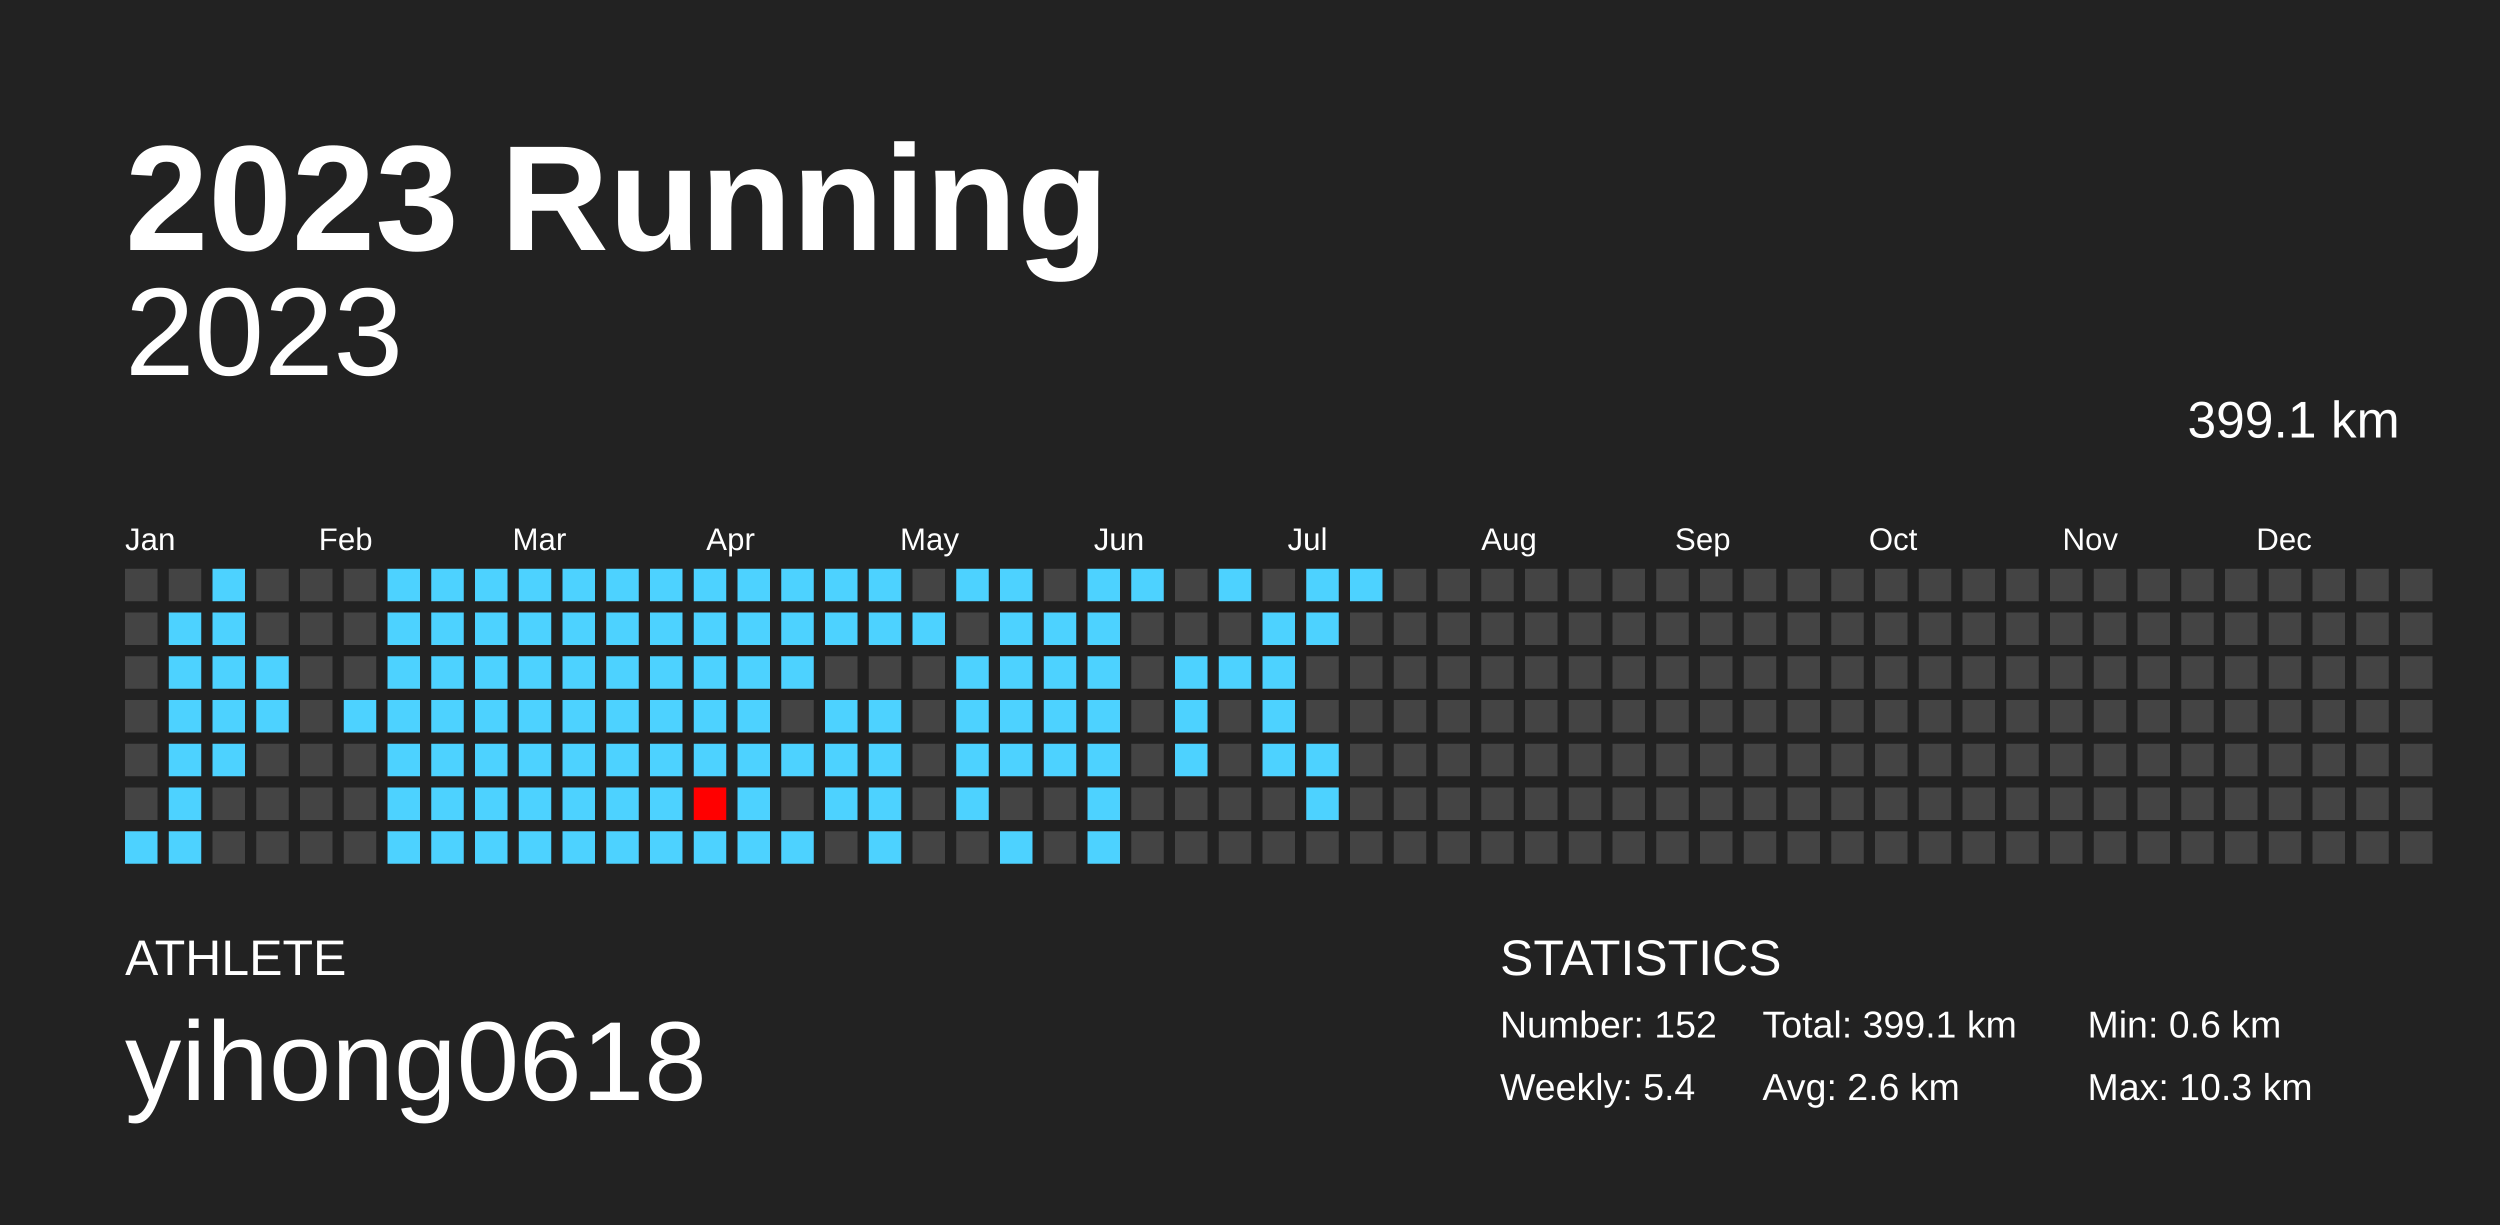
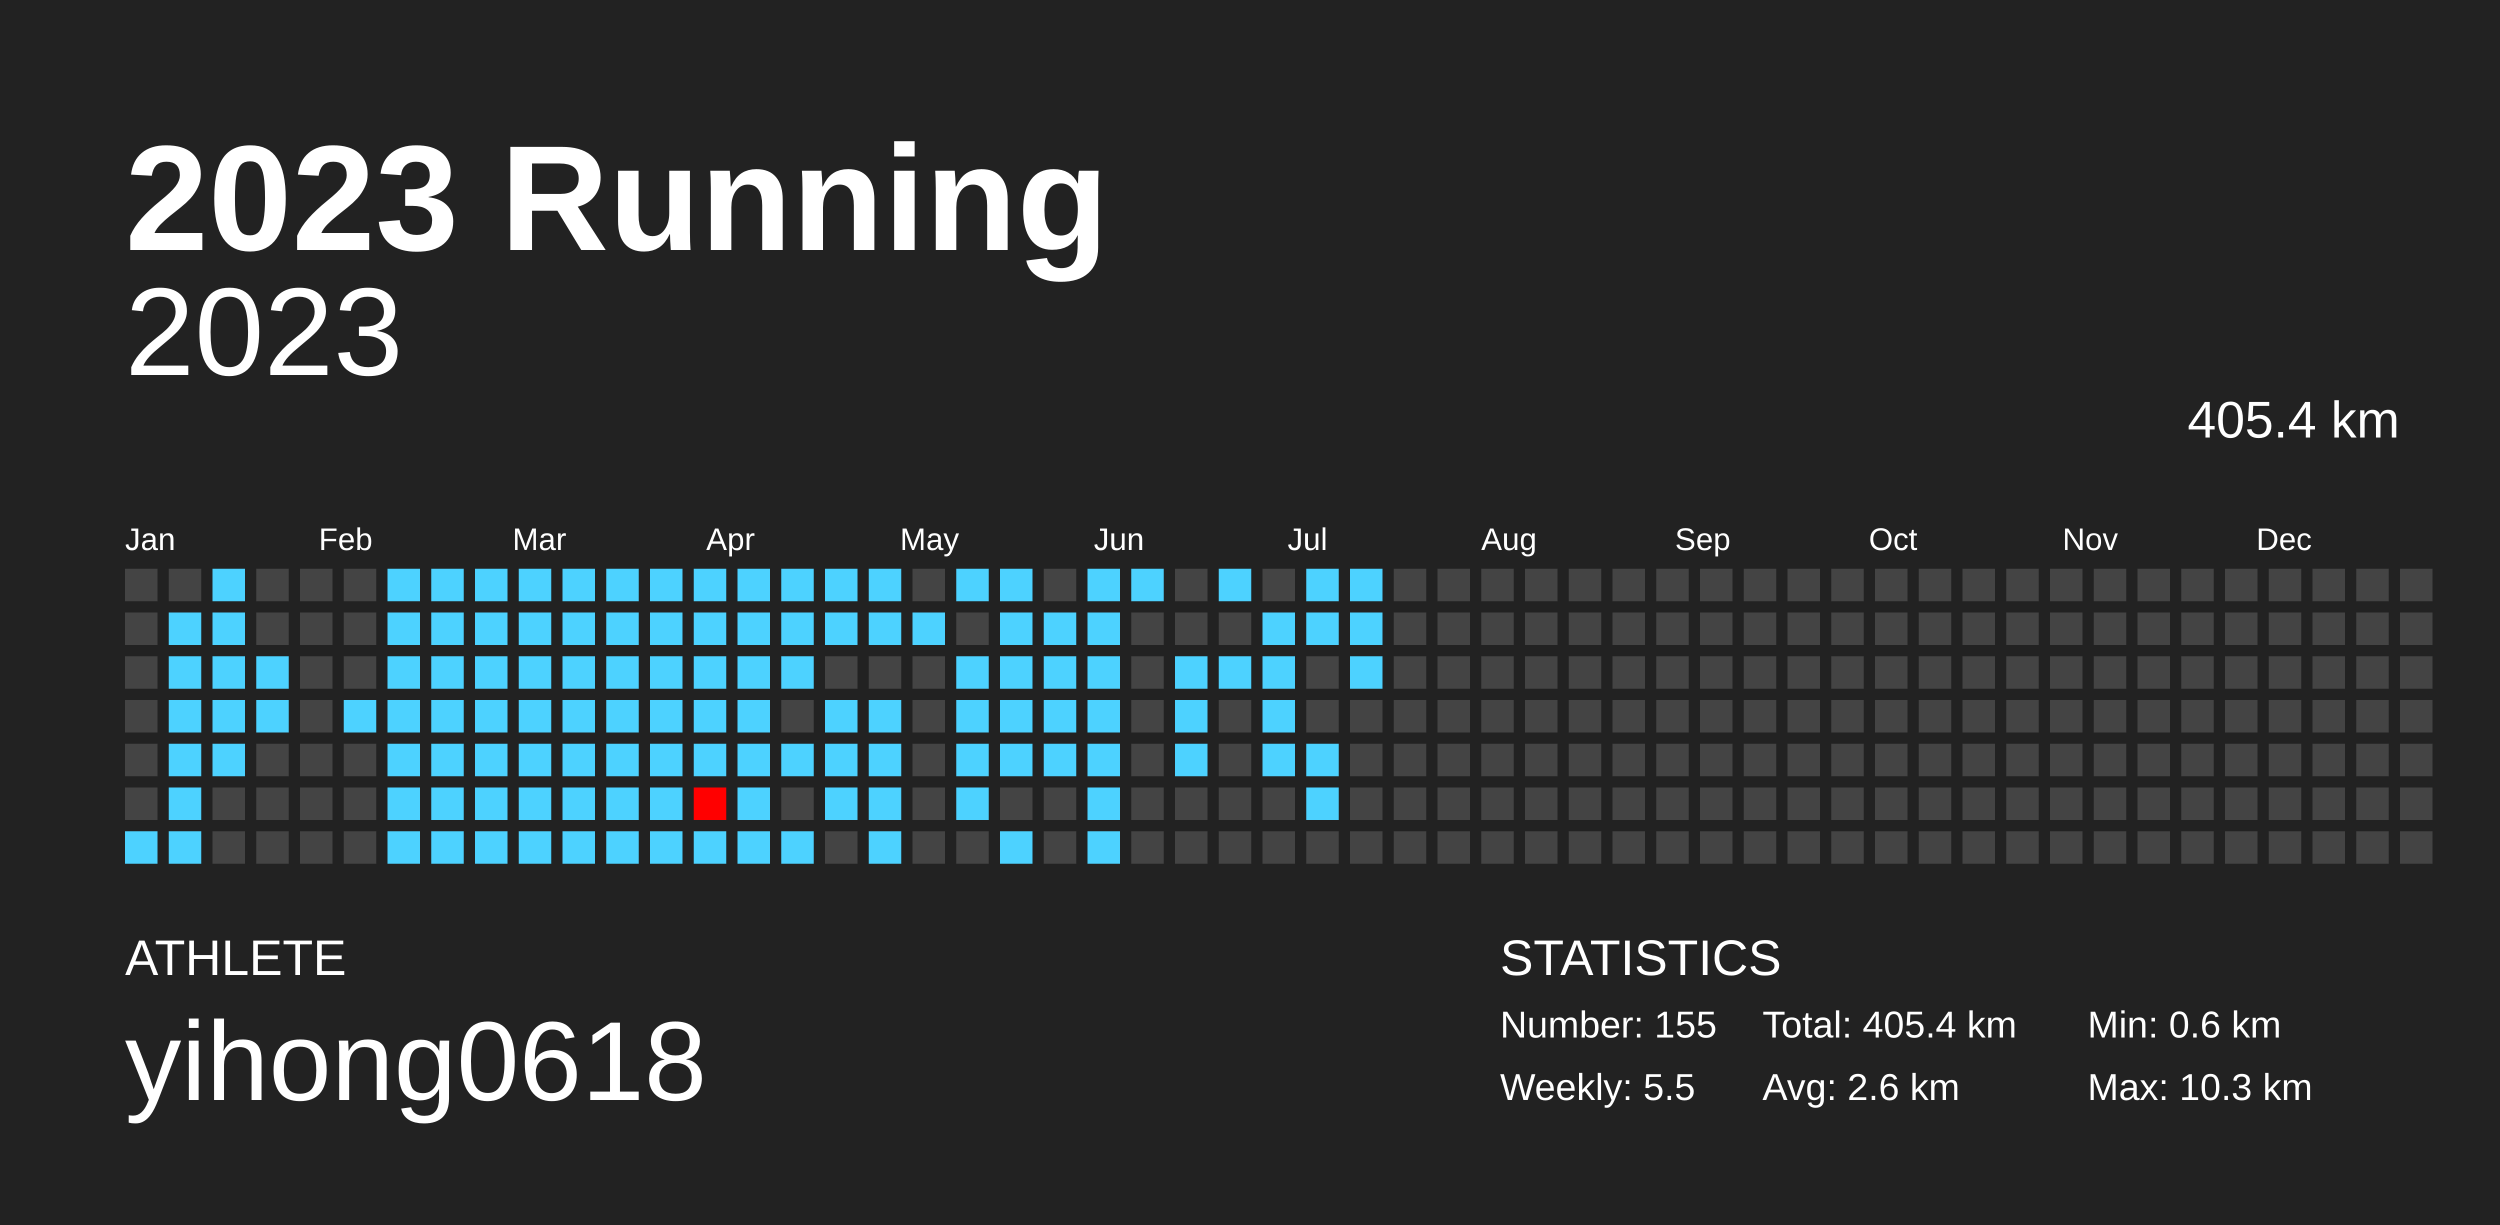
<svg xmlns="http://www.w3.org/2000/svg" baseProfile="full" height="98mm" version="1.1" viewBox="0,0,200,98" width="200mm">
  <defs />
  <rect fill="#222222" height="98" width="200" x="0" y="0" />
  <text fill="#FFFFFF" style="font-size:12px; font-family:Arial; font-weight:bold;" x="10" y="20">2023 Running</text>
  <text fill="#FFFFFF" style="font-size:4px; font-family:Arial" x="10" y="78">ATHLETE</text>
  <text fill="#FFFFFF" style="font-size:9px; font-family:Arial" x="10" y="88">yihong0618</text>
  <text fill="#FFFFFF" style="font-size:4px; font-family:Arial" x="120" y="78">STATISTICS</text>
-   <text fill="#FFFFFF" style="font-size:3px; font-family:Arial" x="120" y="83">Number: 152</text>
-   <text fill="#FFFFFF" style="font-size:3px; font-family:Arial" x="120" y="88">Weekly: 5.4</text>
-   <text fill="#FFFFFF" style="font-size:3px; font-family:Arial" x="141" y="83">Total: 399.1 km</text>
+   <text fill="#FFFFFF" style="font-size:3px; font-family:Arial" x="120" y="83">Number: 155</text>
+   <text fill="#FFFFFF" style="font-size:3px; font-family:Arial" x="120" y="88">Weekly: 5.5</text>
+   <text fill="#FFFFFF" style="font-size:3px; font-family:Arial" x="141" y="83">Total: 405.4 km</text>
  <text fill="#FFFFFF" style="font-size:3px; font-family:Arial" x="141" y="88">Avg: 2.6 km</text>
  <text fill="#FFFFFF" style="font-size:3px; font-family:Arial" x="167" y="83">Min: 0.6 km</text>
  <text fill="#FFFFFF" style="font-size:3px; font-family:Arial" x="167" y="88">Max: 10.3 km</text>
  <text alignment-baseline="hanging" fill="#FFFFFF" style="font-size:10.0px; font-family:Arial;" x="10" y="30">2023</text>
-   <text alignment-baseline="hanging" fill="#FFFFFF" style="font-size:4.125px; font-family:Arial;" x="175" y="35">399.1 km</text>
+   <text alignment-baseline="hanging" fill="#FFFFFF" style="font-size:4.125px; font-family:Arial;" x="175" y="35">405.4 km</text>
  <text fill="#FFFFFF" style="font-size:2.5px; font-family:Arial" x="10.0" y="44">Jan</text>
  <text fill="#FFFFFF" style="font-size:2.5px; font-family:Arial" x="25.5" y="44">Feb</text>
  <text fill="#FFFFFF" style="font-size:2.5px; font-family:Arial" x="41.0" y="44">Mar</text>
  <text fill="#FFFFFF" style="font-size:2.5px; font-family:Arial" x="56.5" y="44">Apr</text>
  <text fill="#FFFFFF" style="font-size:2.5px; font-family:Arial" x="72.0" y="44">May</text>
  <text fill="#FFFFFF" style="font-size:2.5px; font-family:Arial" x="87.5" y="44">Jun</text>
  <text fill="#FFFFFF" style="font-size:2.5px; font-family:Arial" x="103.0" y="44">Jul</text>
  <text fill="#FFFFFF" style="font-size:2.5px; font-family:Arial" x="118.5" y="44">Aug</text>
  <text fill="#FFFFFF" style="font-size:2.5px; font-family:Arial" x="134.0" y="44">Sep</text>
  <text fill="#FFFFFF" style="font-size:2.5px; font-family:Arial" x="149.5" y="44">Oct</text>
  <text fill="#FFFFFF" style="font-size:2.5px; font-family:Arial" x="165.0" y="44">Nov</text>
  <text fill="#FFFFFF" style="font-size:2.5px; font-family:Arial" x="180.5" y="44">Dec</text>
  <rect fill="#444444" height="2.6" width="2.6" x="10.0" y="45.5" />
  <rect fill="#444444" height="2.6" width="2.6" x="10.0" y="49.0" />
  <rect fill="#444444" height="2.6" width="2.6" x="10.0" y="52.5" />
  <rect fill="#444444" height="2.6" width="2.6" x="10.0" y="56.0" />
  <rect fill="#444444" height="2.6" width="2.6" x="10.0" y="59.5" />
  <rect fill="#444444" height="2.6" width="2.6" x="10.0" y="63.0" />
  <rect fill="#4dd2ff" height="2.6" width="2.6" x="10.0" y="66.5" />
  <rect fill="#444444" height="2.6" width="2.6" x="13.5" y="45.5" />
  <rect fill="#4dd2ff" height="2.6" width="2.6" x="13.5" y="49.0" />
  <rect fill="#4dd2ff" height="2.6" width="2.6" x="13.5" y="52.5" />
  <rect fill="#4dd2ff" height="2.6" width="2.6" x="13.5" y="56.0" />
  <rect fill="#4dd2ff" height="2.6" width="2.6" x="13.5" y="59.5" />
  <rect fill="#4dd2ff" height="2.6" width="2.6" x="13.5" y="63.0" />
  <rect fill="#4dd2ff" height="2.6" width="2.6" x="13.5" y="66.5" />
  <rect fill="#4dd2ff" height="2.6" width="2.6" x="17.0" y="45.5" />
  <rect fill="#4dd2ff" height="2.6" width="2.6" x="17.0" y="49.0" />
  <rect fill="#4dd2ff" height="2.6" width="2.6" x="17.0" y="52.5" />
  <rect fill="#4dd2ff" height="2.6" width="2.6" x="17.0" y="56.0" />
  <rect fill="#4dd2ff" height="2.6" width="2.6" x="17.0" y="59.5" />
  <rect fill="#444444" height="2.6" width="2.6" x="17.0" y="63.0" />
  <rect fill="#444444" height="2.6" width="2.6" x="17.0" y="66.5" />
  <rect fill="#444444" height="2.6" width="2.6" x="20.5" y="45.5" />
  <rect fill="#444444" height="2.6" width="2.6" x="20.5" y="49.0" />
  <rect fill="#4dd2ff" height="2.6" width="2.6" x="20.5" y="52.5" />
  <rect fill="#4dd2ff" height="2.6" width="2.6" x="20.5" y="56.0" />
  <rect fill="#444444" height="2.6" width="2.6" x="20.5" y="59.5" />
  <rect fill="#444444" height="2.6" width="2.6" x="20.5" y="63.0" />
  <rect fill="#444444" height="2.6" width="2.6" x="20.5" y="66.5" />
  <rect fill="#444444" height="2.6" width="2.6" x="24.0" y="45.5" />
  <rect fill="#444444" height="2.6" width="2.6" x="24.0" y="49.0" />
  <rect fill="#444444" height="2.6" width="2.6" x="24.0" y="52.5" />
  <rect fill="#444444" height="2.6" width="2.6" x="24.0" y="56.0" />
  <rect fill="#444444" height="2.6" width="2.6" x="24.0" y="59.5" />
  <rect fill="#444444" height="2.6" width="2.6" x="24.0" y="63.0" />
  <rect fill="#444444" height="2.6" width="2.6" x="24.0" y="66.5" />
  <rect fill="#444444" height="2.6" width="2.6" x="27.5" y="45.5" />
  <rect fill="#444444" height="2.6" width="2.6" x="27.5" y="49.0" />
  <rect fill="#444444" height="2.6" width="2.6" x="27.5" y="52.5" />
  <rect fill="#4dd2ff" height="2.6" width="2.6" x="27.5" y="56.0" />
  <rect fill="#444444" height="2.6" width="2.6" x="27.5" y="59.5" />
  <rect fill="#444444" height="2.6" width="2.6" x="27.5" y="63.0" />
  <rect fill="#444444" height="2.6" width="2.6" x="27.5" y="66.5" />
  <rect fill="#4dd2ff" height="2.6" width="2.6" x="31.0" y="45.5" />
  <rect fill="#4dd2ff" height="2.6" width="2.6" x="31.0" y="49.0" />
  <rect fill="#4dd2ff" height="2.6" width="2.6" x="31.0" y="52.5" />
  <rect fill="#4dd2ff" height="2.6" width="2.6" x="31.0" y="56.0" />
  <rect fill="#4dd2ff" height="2.6" width="2.6" x="31.0" y="59.5" />
  <rect fill="#4dd2ff" height="2.6" width="2.6" x="31.0" y="63.0" />
  <rect fill="#4dd2ff" height="2.6" width="2.6" x="31.0" y="66.5" />
  <rect fill="#4dd2ff" height="2.6" width="2.6" x="34.5" y="45.5" />
  <rect fill="#4dd2ff" height="2.6" width="2.6" x="34.5" y="49.0" />
  <rect fill="#4dd2ff" height="2.6" width="2.6" x="34.5" y="52.5" />
  <rect fill="#4dd2ff" height="2.6" width="2.6" x="34.5" y="56.0" />
  <rect fill="#4dd2ff" height="2.6" width="2.6" x="34.5" y="59.5" />
  <rect fill="#4dd2ff" height="2.6" width="2.6" x="34.5" y="63.0" />
  <rect fill="#4dd2ff" height="2.6" width="2.6" x="34.5" y="66.5" />
  <rect fill="#4dd2ff" height="2.6" width="2.6" x="38.0" y="45.5" />
  <rect fill="#4dd2ff" height="2.6" width="2.6" x="38.0" y="49.0" />
  <rect fill="#4dd2ff" height="2.6" width="2.6" x="38.0" y="52.5" />
  <rect fill="#4dd2ff" height="2.6" width="2.6" x="38.0" y="56.0" />
  <rect fill="#4dd2ff" height="2.6" width="2.6" x="38.0" y="59.5" />
  <rect fill="#4dd2ff" height="2.6" width="2.6" x="38.0" y="63.0" />
  <rect fill="#4dd2ff" height="2.6" width="2.6" x="38.0" y="66.5" />
  <rect fill="#4dd2ff" height="2.6" width="2.6" x="41.5" y="45.5" />
  <rect fill="#4dd2ff" height="2.6" width="2.6" x="41.5" y="49.0" />
  <rect fill="#4dd2ff" height="2.6" width="2.6" x="41.5" y="52.5" />
  <rect fill="#4dd2ff" height="2.6" width="2.6" x="41.5" y="56.0" />
  <rect fill="#4dd2ff" height="2.6" width="2.6" x="41.5" y="59.5" />
  <rect fill="#4dd2ff" height="2.6" width="2.6" x="41.5" y="63.0" />
  <rect fill="#4dd2ff" height="2.6" width="2.6" x="41.5" y="66.5" />
  <rect fill="#4dd2ff" height="2.6" width="2.6" x="45.0" y="45.5" />
  <rect fill="#4dd2ff" height="2.6" width="2.6" x="45.0" y="49.0" />
  <rect fill="#4dd2ff" height="2.6" width="2.6" x="45.0" y="52.5" />
  <rect fill="#4dd2ff" height="2.6" width="2.6" x="45.0" y="56.0" />
  <rect fill="#4dd2ff" height="2.6" width="2.6" x="45.0" y="59.5" />
  <rect fill="#4dd2ff" height="2.6" width="2.6" x="45.0" y="63.0" />
  <rect fill="#4dd2ff" height="2.6" width="2.6" x="45.0" y="66.5" />
  <rect fill="#4dd2ff" height="2.6" width="2.6" x="48.5" y="45.5" />
  <rect fill="#4dd2ff" height="2.6" width="2.6" x="48.5" y="49.0" />
  <rect fill="#4dd2ff" height="2.6" width="2.6" x="48.5" y="52.5" />
  <rect fill="#4dd2ff" height="2.6" width="2.6" x="48.5" y="56.0" />
  <rect fill="#4dd2ff" height="2.6" width="2.6" x="48.5" y="59.5" />
  <rect fill="#4dd2ff" height="2.6" width="2.6" x="48.5" y="63.0" />
  <rect fill="#4dd2ff" height="2.6" width="2.6" x="48.5" y="66.5" />
  <rect fill="#4dd2ff" height="2.6" width="2.6" x="52.0" y="45.5" />
  <rect fill="#4dd2ff" height="2.6" width="2.6" x="52.0" y="49.0" />
  <rect fill="#4dd2ff" height="2.6" width="2.6" x="52.0" y="52.5" />
  <rect fill="#4dd2ff" height="2.6" width="2.6" x="52.0" y="56.0" />
  <rect fill="#4dd2ff" height="2.6" width="2.6" x="52.0" y="59.5" />
  <rect fill="#4dd2ff" height="2.6" width="2.6" x="52.0" y="63.0" />
  <rect fill="#4dd2ff" height="2.6" width="2.6" x="52.0" y="66.5" />
  <rect fill="#4dd2ff" height="2.6" width="2.6" x="55.5" y="45.5" />
  <rect fill="#4dd2ff" height="2.6" width="2.6" x="55.5" y="49.0" />
  <rect fill="#4dd2ff" height="2.6" width="2.6" x="55.5" y="52.5" />
  <rect fill="#4dd2ff" height="2.6" width="2.6" x="55.5" y="56.0" />
  <rect fill="#4dd2ff" height="2.6" width="2.6" x="55.5" y="59.5" />
  <rect fill="#ff0000" height="2.6" width="2.6" x="55.5" y="63.0" />
  <rect fill="#4dd2ff" height="2.6" width="2.6" x="55.5" y="66.5" />
  <rect fill="#4dd2ff" height="2.6" width="2.6" x="59.0" y="45.5" />
  <rect fill="#4dd2ff" height="2.6" width="2.6" x="59.0" y="49.0" />
  <rect fill="#4dd2ff" height="2.6" width="2.6" x="59.0" y="52.5" />
  <rect fill="#4dd2ff" height="2.6" width="2.6" x="59.0" y="56.0" />
  <rect fill="#4dd2ff" height="2.6" width="2.6" x="59.0" y="59.5" />
  <rect fill="#4dd2ff" height="2.6" width="2.6" x="59.0" y="63.0" />
  <rect fill="#4dd2ff" height="2.6" width="2.6" x="59.0" y="66.5" />
  <rect fill="#4dd2ff" height="2.6" width="2.6" x="62.5" y="45.5" />
  <rect fill="#4dd2ff" height="2.6" width="2.6" x="62.5" y="49.0" />
  <rect fill="#4dd2ff" height="2.6" width="2.6" x="62.5" y="52.5" />
  <rect fill="#444444" height="2.6" width="2.6" x="62.5" y="56.0" />
  <rect fill="#4dd2ff" height="2.6" width="2.6" x="62.5" y="59.5" />
  <rect fill="#444444" height="2.6" width="2.6" x="62.5" y="63.0" />
  <rect fill="#4dd2ff" height="2.6" width="2.6" x="62.5" y="66.5" />
  <rect fill="#4dd2ff" height="2.6" width="2.6" x="66.0" y="45.5" />
  <rect fill="#4dd2ff" height="2.6" width="2.6" x="66.0" y="49.0" />
  <rect fill="#444444" height="2.6" width="2.6" x="66.0" y="52.5" />
  <rect fill="#4dd2ff" height="2.6" width="2.6" x="66.0" y="56.0" />
  <rect fill="#4dd2ff" height="2.6" width="2.6" x="66.0" y="59.5" />
  <rect fill="#4dd2ff" height="2.6" width="2.6" x="66.0" y="63.0" />
  <rect fill="#444444" height="2.6" width="2.6" x="66.0" y="66.5" />
  <rect fill="#4dd2ff" height="2.6" width="2.6" x="69.5" y="45.5" />
  <rect fill="#4dd2ff" height="2.6" width="2.6" x="69.5" y="49.0" />
  <rect fill="#444444" height="2.6" width="2.6" x="69.5" y="52.5" />
  <rect fill="#4dd2ff" height="2.6" width="2.6" x="69.5" y="56.0" />
  <rect fill="#4dd2ff" height="2.6" width="2.6" x="69.5" y="59.5" />
  <rect fill="#4dd2ff" height="2.6" width="2.6" x="69.5" y="63.0" />
  <rect fill="#4dd2ff" height="2.6" width="2.6" x="69.5" y="66.5" />
  <rect fill="#444444" height="2.6" width="2.6" x="73.0" y="45.5" />
  <rect fill="#4dd2ff" height="2.6" width="2.6" x="73.0" y="49.0" />
  <rect fill="#444444" height="2.6" width="2.6" x="73.0" y="52.5" />
  <rect fill="#444444" height="2.6" width="2.6" x="73.0" y="56.0" />
  <rect fill="#444444" height="2.6" width="2.6" x="73.0" y="59.5" />
  <rect fill="#444444" height="2.6" width="2.6" x="73.0" y="63.0" />
  <rect fill="#444444" height="2.6" width="2.6" x="73.0" y="66.5" />
  <rect fill="#4dd2ff" height="2.6" width="2.6" x="76.5" y="45.5" />
  <rect fill="#444444" height="2.6" width="2.6" x="76.5" y="49.0" />
  <rect fill="#4dd2ff" height="2.6" width="2.6" x="76.5" y="52.5" />
  <rect fill="#4dd2ff" height="2.6" width="2.6" x="76.5" y="56.0" />
  <rect fill="#4dd2ff" height="2.6" width="2.6" x="76.5" y="59.5" />
  <rect fill="#4dd2ff" height="2.6" width="2.6" x="76.5" y="63.0" />
  <rect fill="#444444" height="2.6" width="2.6" x="76.5" y="66.5" />
  <rect fill="#4dd2ff" height="2.6" width="2.6" x="80.0" y="45.5" />
  <rect fill="#4dd2ff" height="2.6" width="2.6" x="80.0" y="49.0" />
  <rect fill="#4dd2ff" height="2.6" width="2.6" x="80.0" y="52.5" />
  <rect fill="#4dd2ff" height="2.6" width="2.6" x="80.0" y="56.0" />
  <rect fill="#4dd2ff" height="2.6" width="2.6" x="80.0" y="59.5" />
  <rect fill="#444444" height="2.6" width="2.6" x="80.0" y="63.0" />
  <rect fill="#4dd2ff" height="2.6" width="2.6" x="80.0" y="66.5" />
  <rect fill="#444444" height="2.6" width="2.6" x="83.5" y="45.5" />
  <rect fill="#4dd2ff" height="2.6" width="2.6" x="83.5" y="49.0" />
  <rect fill="#4dd2ff" height="2.6" width="2.6" x="83.5" y="52.5" />
  <rect fill="#4dd2ff" height="2.6" width="2.6" x="83.5" y="56.0" />
  <rect fill="#4dd2ff" height="2.6" width="2.6" x="83.5" y="59.5" />
  <rect fill="#444444" height="2.6" width="2.6" x="83.5" y="63.0" />
  <rect fill="#444444" height="2.6" width="2.6" x="83.5" y="66.5" />
  <rect fill="#4dd2ff" height="2.6" width="2.6" x="87.0" y="45.5" />
  <rect fill="#4dd2ff" height="2.6" width="2.6" x="87.0" y="49.0" />
  <rect fill="#4dd2ff" height="2.6" width="2.6" x="87.0" y="52.5" />
  <rect fill="#4dd2ff" height="2.6" width="2.6" x="87.0" y="56.0" />
  <rect fill="#4dd2ff" height="2.6" width="2.6" x="87.0" y="59.5" />
  <rect fill="#4dd2ff" height="2.6" width="2.6" x="87.0" y="63.0" />
  <rect fill="#4dd2ff" height="2.6" width="2.6" x="87.0" y="66.5" />
  <rect fill="#4dd2ff" height="2.6" width="2.6" x="90.5" y="45.5" />
  <rect fill="#444444" height="2.6" width="2.6" x="90.5" y="49.0" />
  <rect fill="#444444" height="2.6" width="2.6" x="90.5" y="52.5" />
  <rect fill="#444444" height="2.6" width="2.6" x="90.5" y="56.0" />
  <rect fill="#444444" height="2.6" width="2.6" x="90.5" y="59.5" />
  <rect fill="#444444" height="2.6" width="2.6" x="90.5" y="63.0" />
  <rect fill="#444444" height="2.6" width="2.6" x="90.5" y="66.5" />
  <rect fill="#444444" height="2.6" width="2.6" x="94.0" y="45.5" />
  <rect fill="#444444" height="2.6" width="2.6" x="94.0" y="49.0" />
  <rect fill="#4dd2ff" height="2.6" width="2.6" x="94.0" y="52.5" />
  <rect fill="#4dd2ff" height="2.6" width="2.6" x="94.0" y="56.0" />
  <rect fill="#4dd2ff" height="2.6" width="2.6" x="94.0" y="59.5" />
  <rect fill="#444444" height="2.6" width="2.6" x="94.0" y="63.0" />
  <rect fill="#444444" height="2.6" width="2.6" x="94.0" y="66.5" />
  <rect fill="#4dd2ff" height="2.6" width="2.6" x="97.5" y="45.5" />
  <rect fill="#444444" height="2.6" width="2.6" x="97.5" y="49.0" />
  <rect fill="#4dd2ff" height="2.6" width="2.6" x="97.5" y="52.5" />
  <rect fill="#444444" height="2.6" width="2.6" x="97.5" y="56.0" />
  <rect fill="#444444" height="2.6" width="2.6" x="97.5" y="59.5" />
  <rect fill="#444444" height="2.6" width="2.6" x="97.5" y="63.0" />
  <rect fill="#444444" height="2.6" width="2.6" x="97.5" y="66.5" />
  <rect fill="#444444" height="2.6" width="2.6" x="101.0" y="45.5" />
  <rect fill="#4dd2ff" height="2.6" width="2.6" x="101.0" y="49.0" />
  <rect fill="#4dd2ff" height="2.6" width="2.6" x="101.0" y="52.5" />
  <rect fill="#4dd2ff" height="2.6" width="2.6" x="101.0" y="56.0" />
  <rect fill="#4dd2ff" height="2.6" width="2.6" x="101.0" y="59.5" />
  <rect fill="#444444" height="2.6" width="2.6" x="101.0" y="63.0" />
  <rect fill="#444444" height="2.6" width="2.6" x="101.0" y="66.5" />
  <rect fill="#4dd2ff" height="2.6" width="2.6" x="104.5" y="45.5" />
  <rect fill="#4dd2ff" height="2.6" width="2.6" x="104.5" y="49.0" />
  <rect fill="#444444" height="2.6" width="2.6" x="104.5" y="52.5" />
  <rect fill="#444444" height="2.6" width="2.6" x="104.5" y="56.0" />
  <rect fill="#4dd2ff" height="2.6" width="2.6" x="104.5" y="59.5" />
  <rect fill="#4dd2ff" height="2.6" width="2.6" x="104.5" y="63.0" />
  <rect fill="#444444" height="2.6" width="2.6" x="104.5" y="66.5" />
  <rect fill="#4dd2ff" height="2.6" width="2.6" x="108.0" y="45.5" />
-   <rect fill="#444444" height="2.6" width="2.6" x="108.0" y="49.0" />
-   <rect fill="#444444" height="2.6" width="2.6" x="108.0" y="52.5" />
+   <rect fill="#4dd2ff" height="2.6" width="2.6" x="108.0" y="49.0" />
+   <rect fill="#4dd2ff" height="2.6" width="2.6" x="108.0" y="52.5" />
  <rect fill="#444444" height="2.6" width="2.6" x="108.0" y="56.0" />
  <rect fill="#444444" height="2.6" width="2.6" x="108.0" y="59.5" />
  <rect fill="#444444" height="2.6" width="2.6" x="108.0" y="63.0" />
  <rect fill="#444444" height="2.6" width="2.6" x="108.0" y="66.5" />
  <rect fill="#444444" height="2.6" width="2.6" x="111.5" y="45.5" />
  <rect fill="#444444" height="2.6" width="2.6" x="111.5" y="49.0" />
  <rect fill="#444444" height="2.6" width="2.6" x="111.5" y="52.5" />
  <rect fill="#444444" height="2.6" width="2.6" x="111.5" y="56.0" />
  <rect fill="#444444" height="2.6" width="2.6" x="111.5" y="59.5" />
  <rect fill="#444444" height="2.6" width="2.6" x="111.5" y="63.0" />
  <rect fill="#444444" height="2.6" width="2.6" x="111.5" y="66.5" />
  <rect fill="#444444" height="2.6" width="2.6" x="115.0" y="45.5" />
  <rect fill="#444444" height="2.6" width="2.6" x="115.0" y="49.0" />
  <rect fill="#444444" height="2.6" width="2.6" x="115.0" y="52.5" />
  <rect fill="#444444" height="2.6" width="2.6" x="115.0" y="56.0" />
  <rect fill="#444444" height="2.6" width="2.6" x="115.0" y="59.5" />
  <rect fill="#444444" height="2.6" width="2.6" x="115.0" y="63.0" />
  <rect fill="#444444" height="2.6" width="2.6" x="115.0" y="66.5" />
  <rect fill="#444444" height="2.6" width="2.6" x="118.5" y="45.5" />
  <rect fill="#444444" height="2.6" width="2.6" x="118.5" y="49.0" />
  <rect fill="#444444" height="2.6" width="2.6" x="118.5" y="52.5" />
  <rect fill="#444444" height="2.6" width="2.6" x="118.5" y="56.0" />
  <rect fill="#444444" height="2.6" width="2.6" x="118.5" y="59.5" />
  <rect fill="#444444" height="2.6" width="2.6" x="118.5" y="63.0" />
  <rect fill="#444444" height="2.6" width="2.6" x="118.5" y="66.5" />
  <rect fill="#444444" height="2.6" width="2.6" x="122.0" y="45.5" />
  <rect fill="#444444" height="2.6" width="2.6" x="122.0" y="49.0" />
  <rect fill="#444444" height="2.6" width="2.6" x="122.0" y="52.5" />
  <rect fill="#444444" height="2.6" width="2.6" x="122.0" y="56.0" />
  <rect fill="#444444" height="2.6" width="2.6" x="122.0" y="59.5" />
  <rect fill="#444444" height="2.6" width="2.6" x="122.0" y="63.0" />
  <rect fill="#444444" height="2.6" width="2.6" x="122.0" y="66.5" />
  <rect fill="#444444" height="2.6" width="2.6" x="125.5" y="45.5" />
  <rect fill="#444444" height="2.6" width="2.6" x="125.5" y="49.0" />
  <rect fill="#444444" height="2.6" width="2.6" x="125.5" y="52.5" />
  <rect fill="#444444" height="2.6" width="2.6" x="125.5" y="56.0" />
  <rect fill="#444444" height="2.6" width="2.6" x="125.5" y="59.5" />
  <rect fill="#444444" height="2.6" width="2.6" x="125.5" y="63.0" />
  <rect fill="#444444" height="2.6" width="2.6" x="125.5" y="66.5" />
  <rect fill="#444444" height="2.6" width="2.6" x="129.0" y="45.5" />
  <rect fill="#444444" height="2.6" width="2.6" x="129.0" y="49.0" />
  <rect fill="#444444" height="2.6" width="2.6" x="129.0" y="52.5" />
  <rect fill="#444444" height="2.6" width="2.6" x="129.0" y="56.0" />
  <rect fill="#444444" height="2.6" width="2.6" x="129.0" y="59.5" />
  <rect fill="#444444" height="2.6" width="2.6" x="129.0" y="63.0" />
  <rect fill="#444444" height="2.6" width="2.6" x="129.0" y="66.5" />
  <rect fill="#444444" height="2.6" width="2.6" x="132.5" y="45.5" />
  <rect fill="#444444" height="2.6" width="2.6" x="132.5" y="49.0" />
  <rect fill="#444444" height="2.6" width="2.6" x="132.5" y="52.5" />
  <rect fill="#444444" height="2.6" width="2.6" x="132.5" y="56.0" />
  <rect fill="#444444" height="2.6" width="2.6" x="132.5" y="59.5" />
  <rect fill="#444444" height="2.6" width="2.6" x="132.5" y="63.0" />
  <rect fill="#444444" height="2.6" width="2.6" x="132.5" y="66.5" />
  <rect fill="#444444" height="2.6" width="2.6" x="136.0" y="45.5" />
  <rect fill="#444444" height="2.6" width="2.6" x="136.0" y="49.0" />
  <rect fill="#444444" height="2.6" width="2.6" x="136.0" y="52.5" />
  <rect fill="#444444" height="2.6" width="2.6" x="136.0" y="56.0" />
  <rect fill="#444444" height="2.6" width="2.6" x="136.0" y="59.5" />
  <rect fill="#444444" height="2.6" width="2.6" x="136.0" y="63.0" />
  <rect fill="#444444" height="2.6" width="2.6" x="136.0" y="66.5" />
  <rect fill="#444444" height="2.6" width="2.6" x="139.5" y="45.5" />
  <rect fill="#444444" height="2.6" width="2.6" x="139.5" y="49.0" />
  <rect fill="#444444" height="2.6" width="2.6" x="139.5" y="52.5" />
  <rect fill="#444444" height="2.6" width="2.6" x="139.5" y="56.0" />
  <rect fill="#444444" height="2.6" width="2.6" x="139.5" y="59.5" />
  <rect fill="#444444" height="2.6" width="2.6" x="139.5" y="63.0" />
  <rect fill="#444444" height="2.6" width="2.6" x="139.5" y="66.5" />
  <rect fill="#444444" height="2.6" width="2.6" x="143.0" y="45.5" />
  <rect fill="#444444" height="2.6" width="2.6" x="143.0" y="49.0" />
  <rect fill="#444444" height="2.6" width="2.6" x="143.0" y="52.5" />
  <rect fill="#444444" height="2.6" width="2.6" x="143.0" y="56.0" />
  <rect fill="#444444" height="2.6" width="2.6" x="143.0" y="59.5" />
  <rect fill="#444444" height="2.6" width="2.6" x="143.0" y="63.0" />
  <rect fill="#444444" height="2.6" width="2.6" x="143.0" y="66.5" />
  <rect fill="#444444" height="2.6" width="2.6" x="146.5" y="45.5" />
  <rect fill="#444444" height="2.6" width="2.6" x="146.5" y="49.0" />
  <rect fill="#444444" height="2.6" width="2.6" x="146.5" y="52.5" />
  <rect fill="#444444" height="2.6" width="2.6" x="146.5" y="56.0" />
  <rect fill="#444444" height="2.6" width="2.6" x="146.5" y="59.5" />
  <rect fill="#444444" height="2.6" width="2.6" x="146.5" y="63.0" />
  <rect fill="#444444" height="2.6" width="2.6" x="146.5" y="66.5" />
  <rect fill="#444444" height="2.6" width="2.6" x="150.0" y="45.5" />
  <rect fill="#444444" height="2.6" width="2.6" x="150.0" y="49.0" />
  <rect fill="#444444" height="2.6" width="2.6" x="150.0" y="52.5" />
  <rect fill="#444444" height="2.6" width="2.6" x="150.0" y="56.0" />
  <rect fill="#444444" height="2.6" width="2.6" x="150.0" y="59.5" />
  <rect fill="#444444" height="2.6" width="2.6" x="150.0" y="63.0" />
  <rect fill="#444444" height="2.6" width="2.6" x="150.0" y="66.5" />
  <rect fill="#444444" height="2.6" width="2.6" x="153.5" y="45.5" />
  <rect fill="#444444" height="2.6" width="2.6" x="153.5" y="49.0" />
  <rect fill="#444444" height="2.6" width="2.6" x="153.5" y="52.5" />
  <rect fill="#444444" height="2.6" width="2.6" x="153.5" y="56.0" />
  <rect fill="#444444" height="2.6" width="2.6" x="153.5" y="59.5" />
  <rect fill="#444444" height="2.6" width="2.6" x="153.5" y="63.0" />
  <rect fill="#444444" height="2.6" width="2.6" x="153.5" y="66.5" />
  <rect fill="#444444" height="2.6" width="2.6" x="157.0" y="45.5" />
  <rect fill="#444444" height="2.6" width="2.6" x="157.0" y="49.0" />
  <rect fill="#444444" height="2.6" width="2.6" x="157.0" y="52.5" />
  <rect fill="#444444" height="2.6" width="2.6" x="157.0" y="56.0" />
  <rect fill="#444444" height="2.6" width="2.6" x="157.0" y="59.5" />
  <rect fill="#444444" height="2.6" width="2.6" x="157.0" y="63.0" />
  <rect fill="#444444" height="2.6" width="2.6" x="157.0" y="66.5" />
  <rect fill="#444444" height="2.6" width="2.6" x="160.5" y="45.5" />
  <rect fill="#444444" height="2.6" width="2.6" x="160.5" y="49.0" />
  <rect fill="#444444" height="2.6" width="2.6" x="160.5" y="52.5" />
  <rect fill="#444444" height="2.6" width="2.6" x="160.5" y="56.0" />
  <rect fill="#444444" height="2.6" width="2.6" x="160.5" y="59.5" />
  <rect fill="#444444" height="2.6" width="2.6" x="160.5" y="63.0" />
  <rect fill="#444444" height="2.6" width="2.6" x="160.5" y="66.5" />
  <rect fill="#444444" height="2.6" width="2.6" x="164.0" y="45.5" />
  <rect fill="#444444" height="2.6" width="2.6" x="164.0" y="49.0" />
  <rect fill="#444444" height="2.6" width="2.6" x="164.0" y="52.5" />
  <rect fill="#444444" height="2.6" width="2.6" x="164.0" y="56.0" />
  <rect fill="#444444" height="2.6" width="2.6" x="164.0" y="59.5" />
  <rect fill="#444444" height="2.6" width="2.6" x="164.0" y="63.0" />
  <rect fill="#444444" height="2.6" width="2.6" x="164.0" y="66.5" />
  <rect fill="#444444" height="2.6" width="2.6" x="167.5" y="45.5" />
  <rect fill="#444444" height="2.6" width="2.6" x="167.5" y="49.0" />
  <rect fill="#444444" height="2.6" width="2.6" x="167.5" y="52.5" />
  <rect fill="#444444" height="2.6" width="2.6" x="167.5" y="56.0" />
  <rect fill="#444444" height="2.6" width="2.6" x="167.5" y="59.5" />
  <rect fill="#444444" height="2.6" width="2.6" x="167.5" y="63.0" />
  <rect fill="#444444" height="2.6" width="2.6" x="167.5" y="66.5" />
  <rect fill="#444444" height="2.6" width="2.6" x="171.0" y="45.5" />
  <rect fill="#444444" height="2.6" width="2.6" x="171.0" y="49.0" />
  <rect fill="#444444" height="2.6" width="2.6" x="171.0" y="52.5" />
  <rect fill="#444444" height="2.6" width="2.6" x="171.0" y="56.0" />
  <rect fill="#444444" height="2.6" width="2.6" x="171.0" y="59.5" />
  <rect fill="#444444" height="2.6" width="2.6" x="171.0" y="63.0" />
  <rect fill="#444444" height="2.6" width="2.6" x="171.0" y="66.5" />
  <rect fill="#444444" height="2.6" width="2.6" x="174.5" y="45.5" />
  <rect fill="#444444" height="2.6" width="2.6" x="174.5" y="49.0" />
  <rect fill="#444444" height="2.6" width="2.6" x="174.5" y="52.5" />
  <rect fill="#444444" height="2.6" width="2.6" x="174.5" y="56.0" />
  <rect fill="#444444" height="2.6" width="2.6" x="174.5" y="59.5" />
  <rect fill="#444444" height="2.6" width="2.6" x="174.5" y="63.0" />
  <rect fill="#444444" height="2.6" width="2.6" x="174.5" y="66.5" />
  <rect fill="#444444" height="2.6" width="2.6" x="178.0" y="45.5" />
  <rect fill="#444444" height="2.6" width="2.6" x="178.0" y="49.0" />
  <rect fill="#444444" height="2.6" width="2.6" x="178.0" y="52.5" />
  <rect fill="#444444" height="2.6" width="2.6" x="178.0" y="56.0" />
  <rect fill="#444444" height="2.6" width="2.6" x="178.0" y="59.5" />
  <rect fill="#444444" height="2.6" width="2.6" x="178.0" y="63.0" />
  <rect fill="#444444" height="2.6" width="2.6" x="178.0" y="66.5" />
  <rect fill="#444444" height="2.6" width="2.6" x="181.5" y="45.5" />
  <rect fill="#444444" height="2.6" width="2.6" x="181.5" y="49.0" />
  <rect fill="#444444" height="2.6" width="2.6" x="181.5" y="52.5" />
  <rect fill="#444444" height="2.6" width="2.6" x="181.5" y="56.0" />
  <rect fill="#444444" height="2.6" width="2.6" x="181.5" y="59.5" />
  <rect fill="#444444" height="2.6" width="2.6" x="181.5" y="63.0" />
  <rect fill="#444444" height="2.6" width="2.6" x="181.5" y="66.5" />
  <rect fill="#444444" height="2.6" width="2.6" x="185.0" y="45.5" />
  <rect fill="#444444" height="2.6" width="2.6" x="185.0" y="49.0" />
  <rect fill="#444444" height="2.6" width="2.6" x="185.0" y="52.5" />
  <rect fill="#444444" height="2.6" width="2.6" x="185.0" y="56.0" />
  <rect fill="#444444" height="2.6" width="2.6" x="185.0" y="59.5" />
  <rect fill="#444444" height="2.6" width="2.6" x="185.0" y="63.0" />
  <rect fill="#444444" height="2.6" width="2.6" x="185.0" y="66.5" />
  <rect fill="#444444" height="2.6" width="2.6" x="188.5" y="45.5" />
  <rect fill="#444444" height="2.6" width="2.6" x="188.5" y="49.0" />
  <rect fill="#444444" height="2.6" width="2.6" x="188.5" y="52.5" />
  <rect fill="#444444" height="2.6" width="2.6" x="188.5" y="56.0" />
  <rect fill="#444444" height="2.6" width="2.6" x="188.5" y="59.5" />
  <rect fill="#444444" height="2.6" width="2.6" x="188.5" y="63.0" />
  <rect fill="#444444" height="2.6" width="2.6" x="188.5" y="66.5" />
  <rect fill="#444444" height="2.6" width="2.6" x="192.0" y="45.5" />
  <rect fill="#444444" height="2.6" width="2.6" x="192.0" y="49.0" />
  <rect fill="#444444" height="2.6" width="2.6" x="192.0" y="52.5" />
  <rect fill="#444444" height="2.6" width="2.6" x="192.0" y="56.0" />
  <rect fill="#444444" height="2.6" width="2.6" x="192.0" y="59.5" />
  <rect fill="#444444" height="2.6" width="2.6" x="192.0" y="63.0" />
  <rect fill="#444444" height="2.6" width="2.6" x="192.0" y="66.5" />
</svg>
